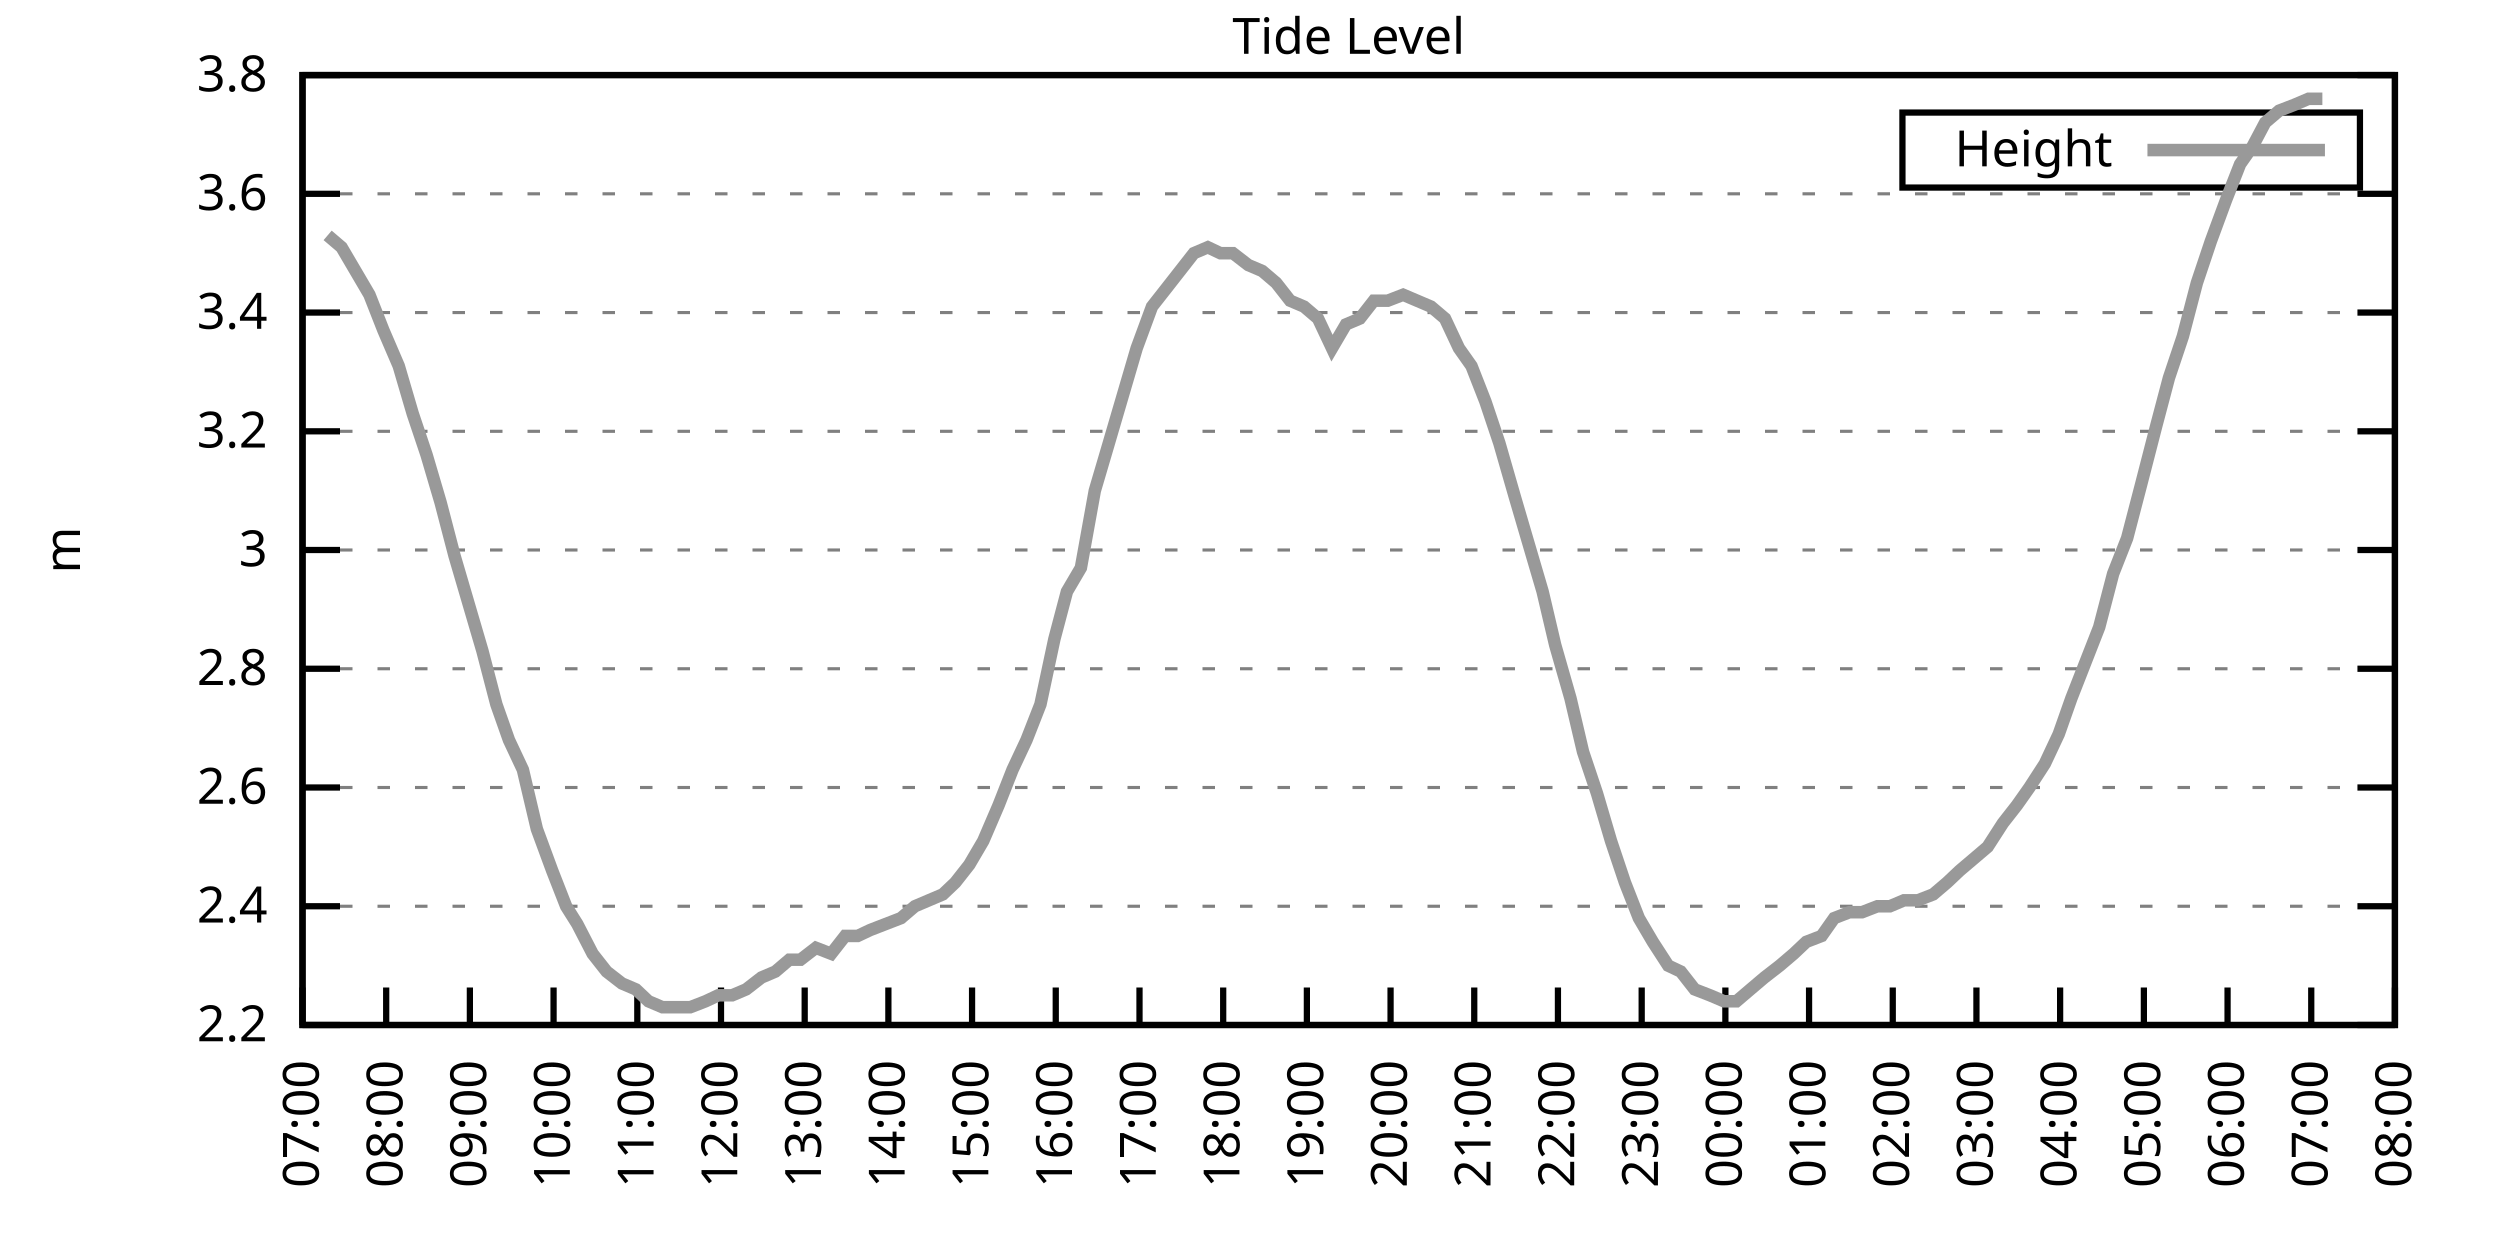
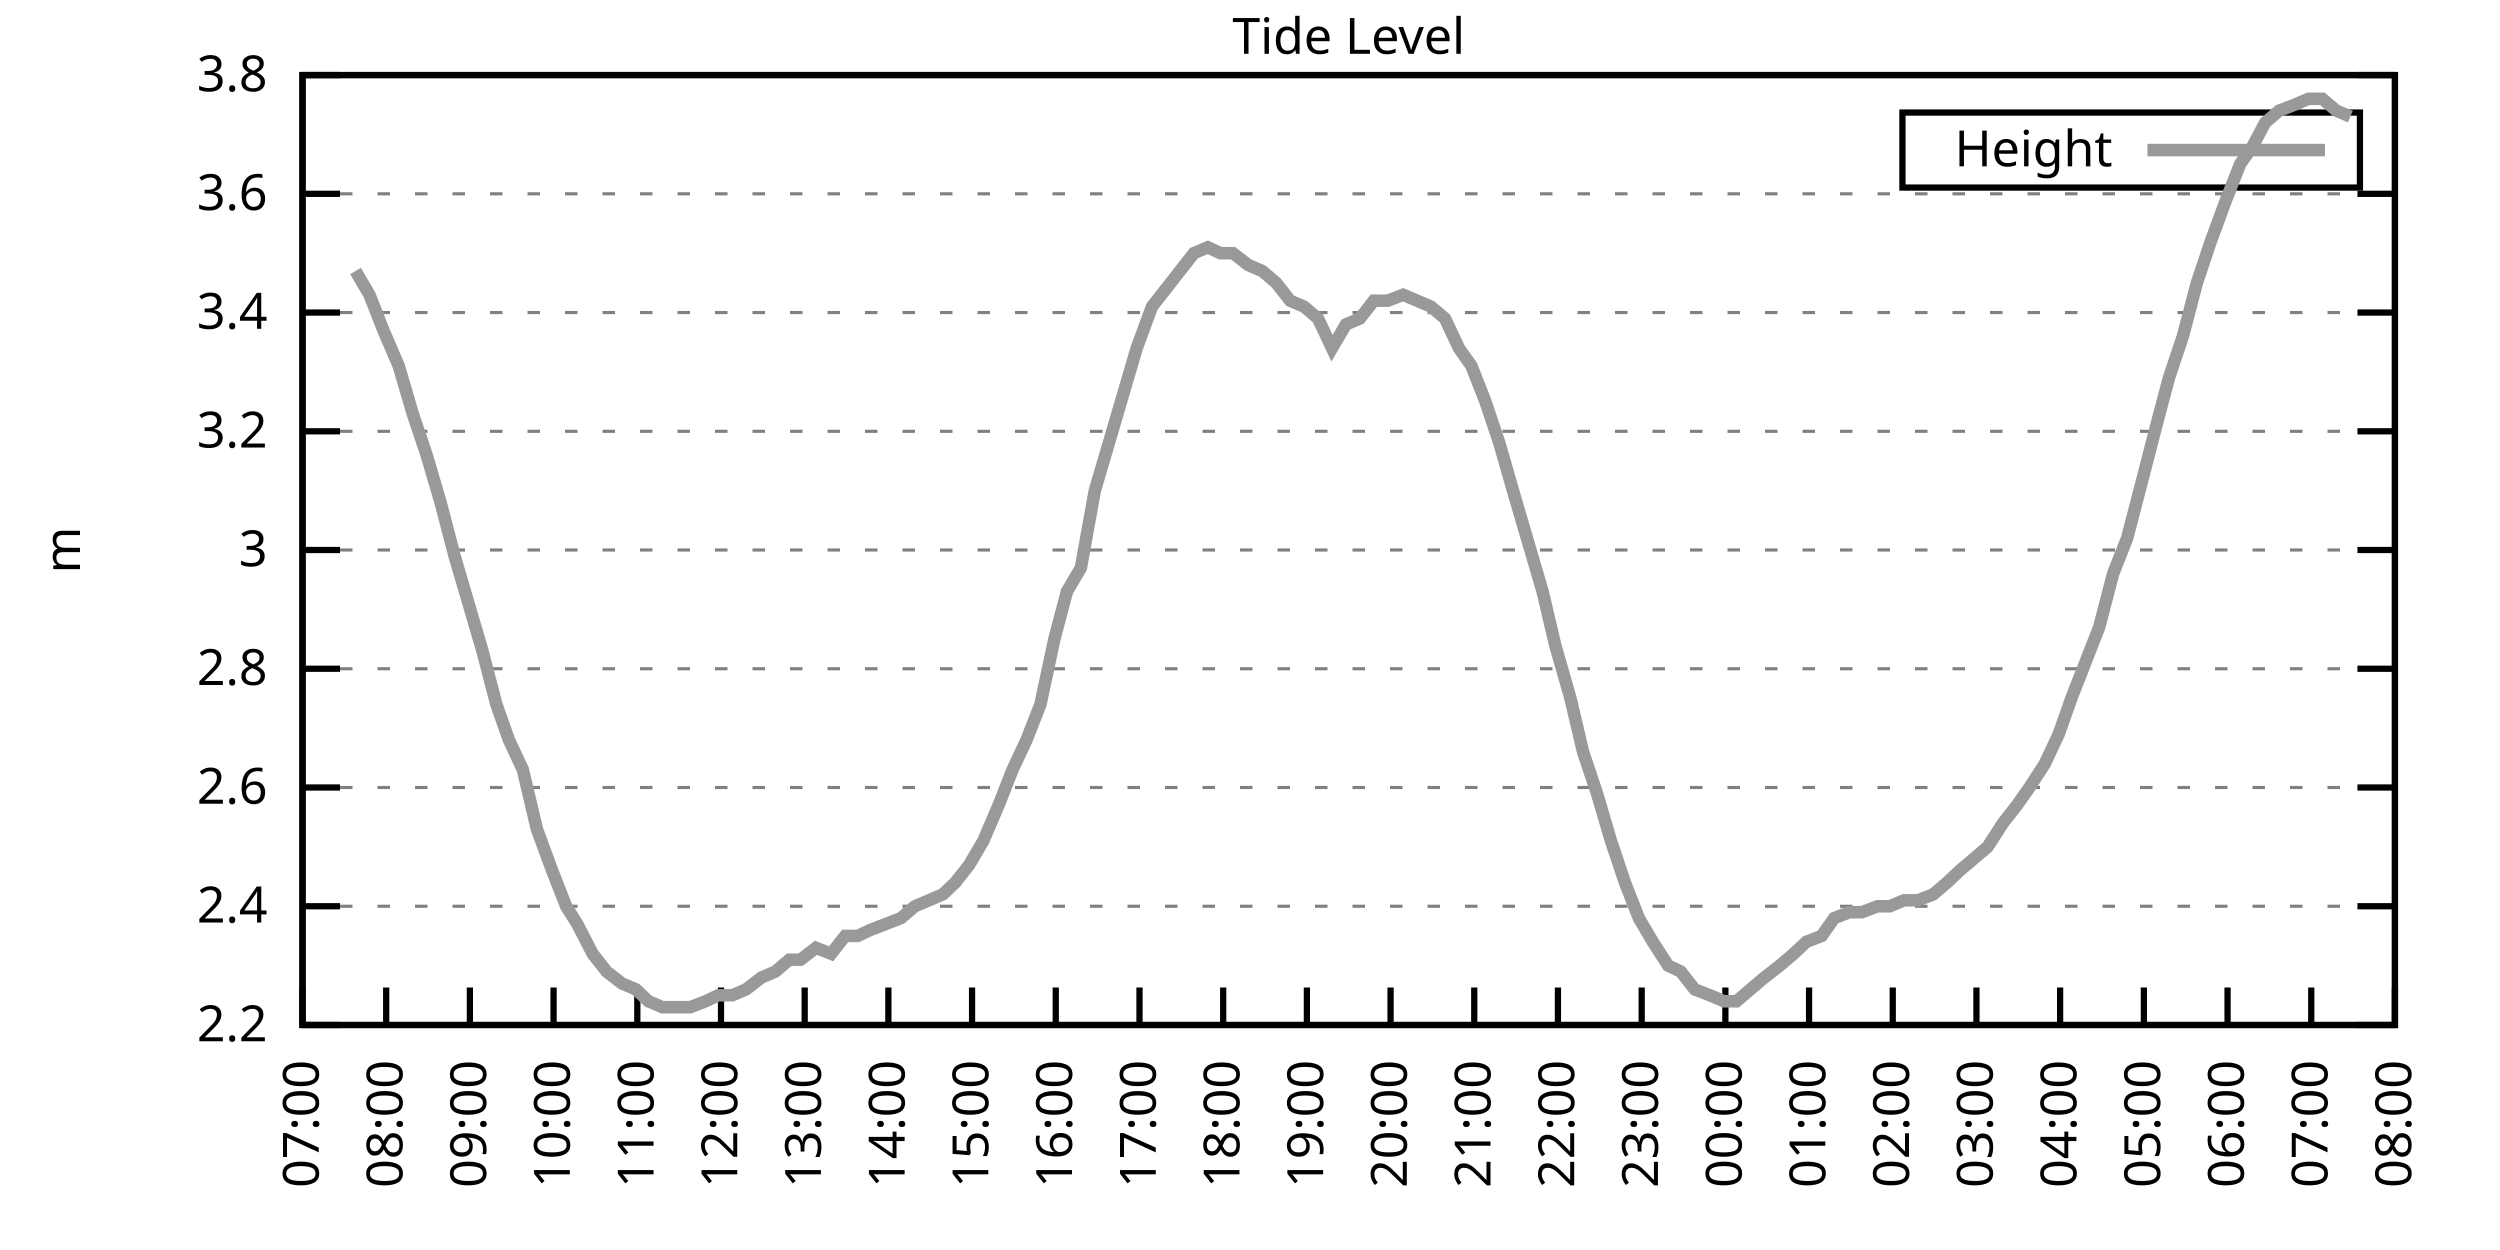
<svg xmlns="http://www.w3.org/2000/svg" xmlns:xlink="http://www.w3.org/1999/xlink" width="400" height="200" viewBox="0 0 400 200">
  <g id="gnuplot_canvas">
    <rect x="0" y="0" width="400" height="200" fill="none" />
    <defs>
      <circle id="gpDot" r="0.5" stroke-width="0.5" stroke="currentColor" />
      <path id="gpPt0" stroke-width="0.333" stroke="currentColor" d="M-1,0 h2 M0,-1 v2" />
      <path id="gpPt1" stroke-width="0.333" stroke="currentColor" d="M-1,-1 L1,1 M1,-1 L-1,1" />
      <path id="gpPt2" stroke-width="0.333" stroke="currentColor" d="M-1,0 L1,0 M0,-1 L0,1 M-1,-1 L1,1 M-1,1 L1,-1" />
      <rect id="gpPt3" stroke-width="0.333" stroke="currentColor" x="-1" y="-1" width="2" height="2" />
      <rect id="gpPt4" stroke-width="0.333" stroke="currentColor" fill="currentColor" x="-1" y="-1" width="2" height="2" />
      <circle id="gpPt5" stroke-width="0.333" stroke="currentColor" cx="0" cy="0" r="1" />
      <use xlink:href="#gpPt5" id="gpPt6" fill="currentColor" stroke="none" />
      <path id="gpPt7" stroke-width="0.333" stroke="currentColor" d="M0,-1.33 L-1.33,0.67 L1.33,0.67 z" />
      <use xlink:href="#gpPt7" id="gpPt8" fill="currentColor" stroke="none" />
      <use xlink:href="#gpPt7" id="gpPt9" stroke="currentColor" transform="rotate(180)" />
      <use xlink:href="#gpPt9" id="gpPt10" fill="currentColor" stroke="none" />
      <use xlink:href="#gpPt3" id="gpPt11" stroke="currentColor" transform="rotate(45)" />
      <use xlink:href="#gpPt11" id="gpPt12" fill="currentColor" stroke="none" />
      <path id="gpPt13" stroke-width="0.333" stroke="currentColor" d="M0,1.330 L1.265,0.411 L0.782,-1.067 L-0.782,-1.076 L-1.265,0.411 z" />
      <use xlink:href="#gpPt13" id="gpPt14" fill="currentColor" stroke="none" />
      <filter id="textbox" filterUnits="objectBoundingBox" x="0" y="0" height="1" width="1">
        <feFlood flood-color="white" flood-opacity="1" result="bgnd" />
        <feComposite in="SourceGraphic" in2="bgnd" operator="atop" />
      </filter>
      <filter id="greybox" filterUnits="objectBoundingBox" x="0" y="0" height="1" width="1">
        <feFlood flood-color="lightgrey" flood-opacity="1" result="grey" />
        <feComposite in="SourceGraphic" in2="grey" operator="atop" />
      </filter>
    </defs>
    <g fill="none" color="white" stroke="currentColor" stroke-width="1.00" stroke-linecap="butt" stroke-linejoin="miter">
</g>
    <g fill="none" color="black" stroke="currentColor" stroke-width="1.00" stroke-linecap="butt" stroke-linejoin="miter">
      <g stroke="none" shape-rendering="crispEdges">
        <polygon fill="rgb(255, 255, 255)" points="48.40,164.00 383.18,164.00 383.18,12.02 48.40,12.02 " />
      </g>
    </g>
    <g fill="none" color="black" stroke="currentColor" stroke-width="1.00" stroke-linecap="butt" stroke-linejoin="miter">
</g>
    <g fill="none" color="black" stroke="black" stroke-width="0.50" stroke-linecap="butt" stroke-linejoin="miter">
</g>
    <g fill="none" color="gray" stroke="currentColor" stroke-width="0.50" stroke-linecap="butt" stroke-linejoin="miter">
      <path stroke="gray" stroke-dasharray="2,4" class="gridline" d="M48.40,164.00 L383.19,164.00  " />
    </g>
    <g fill="none" color="gray" stroke="gray" stroke-width="1.00" stroke-linecap="butt" stroke-linejoin="miter">
</g>
    <g fill="none" color="black" stroke="currentColor" stroke-width="1.00" stroke-linecap="butt" stroke-linejoin="miter">
      <path stroke="black" d="M48.40,164.00 L54.40,164.00 M383.19,164.00 L377.19,164.00  " />
      <g transform="translate(42.80,166.60)" stroke="none" fill="black" font-family="Sans" font-size="8.00" text-anchor="end">
        <text>
          <tspan font-family="Sans"> 2.2</tspan>
        </text>
      </g>
    </g>
    <g fill="none" color="black" stroke="currentColor" stroke-width="1.00" stroke-linecap="butt" stroke-linejoin="miter">
</g>
    <g fill="none" color="black" stroke="black" stroke-width="0.50" stroke-linecap="butt" stroke-linejoin="miter">
</g>
    <g fill="none" color="gray" stroke="currentColor" stroke-width="0.50" stroke-linecap="butt" stroke-linejoin="miter">
      <path stroke="gray" stroke-dasharray="2,4" class="gridline" d="M48.40,145.00 L383.19,145.00  " />
    </g>
    <g fill="none" color="gray" stroke="gray" stroke-width="1.00" stroke-linecap="butt" stroke-linejoin="miter">
</g>
    <g fill="none" color="black" stroke="currentColor" stroke-width="1.00" stroke-linecap="butt" stroke-linejoin="miter">
      <path stroke="black" d="M48.40,145.00 L54.40,145.00 M383.19,145.00 L377.19,145.00  " />
      <g transform="translate(42.80,147.60)" stroke="none" fill="black" font-family="Sans" font-size="8.00" text-anchor="end">
        <text>
          <tspan font-family="Sans"> 2.4</tspan>
        </text>
      </g>
    </g>
    <g fill="none" color="black" stroke="currentColor" stroke-width="1.00" stroke-linecap="butt" stroke-linejoin="miter">
</g>
    <g fill="none" color="black" stroke="black" stroke-width="0.50" stroke-linecap="butt" stroke-linejoin="miter">
</g>
    <g fill="none" color="gray" stroke="currentColor" stroke-width="0.50" stroke-linecap="butt" stroke-linejoin="miter">
      <path stroke="gray" stroke-dasharray="2,4" class="gridline" d="M48.40,126.00 L383.19,126.00  " />
    </g>
    <g fill="none" color="gray" stroke="gray" stroke-width="1.00" stroke-linecap="butt" stroke-linejoin="miter">
</g>
    <g fill="none" color="black" stroke="currentColor" stroke-width="1.00" stroke-linecap="butt" stroke-linejoin="miter">
      <path stroke="black" d="M48.40,126.00 L54.40,126.00 M383.19,126.00 L377.19,126.00  " />
      <g transform="translate(42.80,128.60)" stroke="none" fill="black" font-family="Sans" font-size="8.00" text-anchor="end">
        <text>
          <tspan font-family="Sans"> 2.6</tspan>
        </text>
      </g>
    </g>
    <g fill="none" color="black" stroke="currentColor" stroke-width="1.00" stroke-linecap="butt" stroke-linejoin="miter">
</g>
    <g fill="none" color="black" stroke="black" stroke-width="0.50" stroke-linecap="butt" stroke-linejoin="miter">
</g>
    <g fill="none" color="gray" stroke="currentColor" stroke-width="0.50" stroke-linecap="butt" stroke-linejoin="miter">
      <path stroke="gray" stroke-dasharray="2,4" class="gridline" d="M48.40,107.00 L383.19,107.00  " />
    </g>
    <g fill="none" color="gray" stroke="gray" stroke-width="1.00" stroke-linecap="butt" stroke-linejoin="miter">
</g>
    <g fill="none" color="black" stroke="currentColor" stroke-width="1.00" stroke-linecap="butt" stroke-linejoin="miter">
      <path stroke="black" d="M48.40,107.00 L54.40,107.00 M383.19,107.00 L377.19,107.00  " />
      <g transform="translate(42.80,109.60)" stroke="none" fill="black" font-family="Sans" font-size="8.00" text-anchor="end">
        <text>
          <tspan font-family="Sans"> 2.8</tspan>
        </text>
      </g>
    </g>
    <g fill="none" color="black" stroke="currentColor" stroke-width="1.00" stroke-linecap="butt" stroke-linejoin="miter">
</g>
    <g fill="none" color="black" stroke="black" stroke-width="0.50" stroke-linecap="butt" stroke-linejoin="miter">
</g>
    <g fill="none" color="gray" stroke="currentColor" stroke-width="0.50" stroke-linecap="butt" stroke-linejoin="miter">
      <path stroke="gray" stroke-dasharray="2,4" class="gridline" d="M48.40,88.00 L383.19,88.00  " />
    </g>
    <g fill="none" color="gray" stroke="gray" stroke-width="1.00" stroke-linecap="butt" stroke-linejoin="miter">
</g>
    <g fill="none" color="black" stroke="currentColor" stroke-width="1.00" stroke-linecap="butt" stroke-linejoin="miter">
      <path stroke="black" d="M48.40,88.00 L54.40,88.00 M383.19,88.00 L377.19,88.00  " />
      <g transform="translate(42.80,90.60)" stroke="none" fill="black" font-family="Sans" font-size="8.00" text-anchor="end">
        <text>
          <tspan font-family="Sans"> 3</tspan>
        </text>
      </g>
    </g>
    <g fill="none" color="black" stroke="currentColor" stroke-width="1.00" stroke-linecap="butt" stroke-linejoin="miter">
</g>
    <g fill="none" color="black" stroke="black" stroke-width="0.50" stroke-linecap="butt" stroke-linejoin="miter">
</g>
    <g fill="none" color="gray" stroke="currentColor" stroke-width="0.50" stroke-linecap="butt" stroke-linejoin="miter">
      <path stroke="gray" stroke-dasharray="2,4" class="gridline" d="M48.40,69.01 L383.19,69.01  " />
    </g>
    <g fill="none" color="gray" stroke="gray" stroke-width="1.00" stroke-linecap="butt" stroke-linejoin="miter">
</g>
    <g fill="none" color="black" stroke="currentColor" stroke-width="1.00" stroke-linecap="butt" stroke-linejoin="miter">
      <path stroke="black" d="M48.40,69.01 L54.40,69.01 M383.19,69.01 L377.19,69.01  " />
      <g transform="translate(42.80,71.61)" stroke="none" fill="black" font-family="Sans" font-size="8.00" text-anchor="end">
        <text>
          <tspan font-family="Sans"> 3.2</tspan>
        </text>
      </g>
    </g>
    <g fill="none" color="black" stroke="currentColor" stroke-width="1.00" stroke-linecap="butt" stroke-linejoin="miter">
</g>
    <g fill="none" color="black" stroke="black" stroke-width="0.50" stroke-linecap="butt" stroke-linejoin="miter">
</g>
    <g fill="none" color="gray" stroke="currentColor" stroke-width="0.50" stroke-linecap="butt" stroke-linejoin="miter">
      <path stroke="gray" stroke-dasharray="2,4" class="gridline" d="M48.40,50.01 L383.19,50.01  " />
    </g>
    <g fill="none" color="gray" stroke="gray" stroke-width="1.00" stroke-linecap="butt" stroke-linejoin="miter">
</g>
    <g fill="none" color="black" stroke="currentColor" stroke-width="1.00" stroke-linecap="butt" stroke-linejoin="miter">
      <path stroke="black" d="M48.40,50.01 L54.40,50.01 M383.19,50.01 L377.19,50.01  " />
      <g transform="translate(42.80,52.61)" stroke="none" fill="black" font-family="Sans" font-size="8.00" text-anchor="end">
        <text>
          <tspan font-family="Sans"> 3.4</tspan>
        </text>
      </g>
    </g>
    <g fill="none" color="black" stroke="currentColor" stroke-width="1.00" stroke-linecap="butt" stroke-linejoin="miter">
</g>
    <g fill="none" color="black" stroke="black" stroke-width="0.50" stroke-linecap="butt" stroke-linejoin="miter">
</g>
    <g fill="none" color="gray" stroke="currentColor" stroke-width="0.50" stroke-linecap="butt" stroke-linejoin="miter">
      <path stroke="gray" stroke-dasharray="2,4" class="gridline" d="M48.40,31.01 L383.19,31.01  " />
    </g>
    <g fill="none" color="gray" stroke="gray" stroke-width="1.00" stroke-linecap="butt" stroke-linejoin="miter">
</g>
    <g fill="none" color="black" stroke="currentColor" stroke-width="1.00" stroke-linecap="butt" stroke-linejoin="miter">
      <path stroke="black" d="M48.40,31.01 L54.40,31.01 M383.19,31.01 L377.19,31.01  " />
      <g transform="translate(42.80,33.61)" stroke="none" fill="black" font-family="Sans" font-size="8.00" text-anchor="end">
        <text>
          <tspan font-family="Sans"> 3.6</tspan>
        </text>
      </g>
    </g>
    <g fill="none" color="black" stroke="currentColor" stroke-width="1.00" stroke-linecap="butt" stroke-linejoin="miter">
</g>
    <g fill="none" color="black" stroke="black" stroke-width="0.50" stroke-linecap="butt" stroke-linejoin="miter">
</g>
    <g fill="none" color="gray" stroke="currentColor" stroke-width="0.50" stroke-linecap="butt" stroke-linejoin="miter">
      <path stroke="gray" stroke-dasharray="2,4" class="gridline" d="M48.40,12.01 L383.19,12.01  " />
    </g>
    <g fill="none" color="gray" stroke="gray" stroke-width="1.00" stroke-linecap="butt" stroke-linejoin="miter">
</g>
    <g fill="none" color="black" stroke="currentColor" stroke-width="1.00" stroke-linecap="butt" stroke-linejoin="miter">
      <path stroke="black" d="M48.40,12.01 L54.40,12.01 M383.19,12.01 L377.19,12.01  " />
      <g transform="translate(42.80,14.61)" stroke="none" fill="black" font-family="Sans" font-size="8.00" text-anchor="end">
        <text>
          <tspan font-family="Sans"> 3.8</tspan>
        </text>
      </g>
    </g>
    <g fill="none" color="black" stroke="currentColor" stroke-width="1.00" stroke-linecap="butt" stroke-linejoin="miter">
      <path stroke="black" d="M48.40,164.00 L48.40,158.00  " />
      <g transform="translate(51.00,169.60) rotate(270.00)" stroke="none" fill="black" font-family="Sans" font-size="8.00" text-anchor="end">
        <text>
          <tspan font-family="Sans">07:00</tspan>
        </text>
      </g>
    </g>
    <g fill="none" color="black" stroke="currentColor" stroke-width="1.00" stroke-linecap="butt" stroke-linejoin="miter">
      <path stroke="black" d="M61.79,164.00 L61.79,158.00  " />
      <g transform="translate(64.39,169.60) rotate(270.00)" stroke="none" fill="black" font-family="Sans" font-size="8.00" text-anchor="end">
        <text>
          <tspan font-family="Sans">08:00</tspan>
        </text>
      </g>
    </g>
    <g fill="none" color="black" stroke="currentColor" stroke-width="1.00" stroke-linecap="butt" stroke-linejoin="miter">
      <path stroke="black" d="M75.18,164.00 L75.18,158.00  " />
      <g transform="translate(77.78,169.60) rotate(270.00)" stroke="none" fill="black" font-family="Sans" font-size="8.00" text-anchor="end">
        <text>
          <tspan font-family="Sans">09:00</tspan>
        </text>
      </g>
    </g>
    <g fill="none" color="black" stroke="currentColor" stroke-width="1.00" stroke-linecap="butt" stroke-linejoin="miter">
      <path stroke="black" d="M88.57,164.00 L88.57,158.00  " />
      <g transform="translate(91.17,169.60) rotate(270.00)" stroke="none" fill="black" font-family="Sans" font-size="8.00" text-anchor="end">
        <text>
          <tspan font-family="Sans">10:00</tspan>
        </text>
      </g>
    </g>
    <g fill="none" color="black" stroke="currentColor" stroke-width="1.00" stroke-linecap="butt" stroke-linejoin="miter">
      <path stroke="black" d="M101.97,164.00 L101.97,158.00  " />
      <g transform="translate(104.57,169.60) rotate(270.00)" stroke="none" fill="black" font-family="Sans" font-size="8.00" text-anchor="end">
        <text>
          <tspan font-family="Sans">11:00</tspan>
        </text>
      </g>
    </g>
    <g fill="none" color="black" stroke="currentColor" stroke-width="1.00" stroke-linecap="butt" stroke-linejoin="miter">
      <path stroke="black" d="M115.36,164.00 L115.36,158.00  " />
      <g transform="translate(117.96,169.60) rotate(270.00)" stroke="none" fill="black" font-family="Sans" font-size="8.00" text-anchor="end">
        <text>
          <tspan font-family="Sans">12:00</tspan>
        </text>
      </g>
    </g>
    <g fill="none" color="black" stroke="currentColor" stroke-width="1.00" stroke-linecap="butt" stroke-linejoin="miter">
      <path stroke="black" d="M128.75,164.00 L128.75,158.00  " />
      <g transform="translate(131.35,169.60) rotate(270.00)" stroke="none" fill="black" font-family="Sans" font-size="8.00" text-anchor="end">
        <text>
          <tspan font-family="Sans">13:00</tspan>
        </text>
      </g>
    </g>
    <g fill="none" color="black" stroke="currentColor" stroke-width="1.00" stroke-linecap="butt" stroke-linejoin="miter">
      <path stroke="black" d="M142.14,164.00 L142.14,158.00  " />
      <g transform="translate(144.74,169.60) rotate(270.00)" stroke="none" fill="black" font-family="Sans" font-size="8.00" text-anchor="end">
        <text>
          <tspan font-family="Sans">14:00</tspan>
        </text>
      </g>
    </g>
    <g fill="none" color="black" stroke="currentColor" stroke-width="1.00" stroke-linecap="butt" stroke-linejoin="miter">
      <path stroke="black" d="M155.53,164.00 L155.53,158.00  " />
      <g transform="translate(158.13,169.60) rotate(270.00)" stroke="none" fill="black" font-family="Sans" font-size="8.00" text-anchor="end">
        <text>
          <tspan font-family="Sans">15:00</tspan>
        </text>
      </g>
    </g>
    <g fill="none" color="black" stroke="currentColor" stroke-width="1.00" stroke-linecap="butt" stroke-linejoin="miter">
      <path stroke="black" d="M168.92,164.00 L168.92,158.00  " />
      <g transform="translate(171.52,169.60) rotate(270.00)" stroke="none" fill="black" font-family="Sans" font-size="8.00" text-anchor="end">
        <text>
          <tspan font-family="Sans">16:00</tspan>
        </text>
      </g>
    </g>
    <g fill="none" color="black" stroke="currentColor" stroke-width="1.00" stroke-linecap="butt" stroke-linejoin="miter">
      <path stroke="black" d="M182.32,164.00 L182.32,158.00  " />
      <g transform="translate(184.92,169.60) rotate(270.00)" stroke="none" fill="black" font-family="Sans" font-size="8.00" text-anchor="end">
        <text>
          <tspan font-family="Sans">17:00</tspan>
        </text>
      </g>
    </g>
    <g fill="none" color="black" stroke="currentColor" stroke-width="1.00" stroke-linecap="butt" stroke-linejoin="miter">
      <path stroke="black" d="M195.71,164.00 L195.71,158.00  " />
      <g transform="translate(198.31,169.60) rotate(270.00)" stroke="none" fill="black" font-family="Sans" font-size="8.00" text-anchor="end">
        <text>
          <tspan font-family="Sans">18:00</tspan>
        </text>
      </g>
    </g>
    <g fill="none" color="black" stroke="currentColor" stroke-width="1.00" stroke-linecap="butt" stroke-linejoin="miter">
      <path stroke="black" d="M209.10,164.00 L209.10,158.00  " />
      <g transform="translate(211.70,169.60) rotate(270.00)" stroke="none" fill="black" font-family="Sans" font-size="8.00" text-anchor="end">
        <text>
          <tspan font-family="Sans">19:00</tspan>
        </text>
      </g>
    </g>
    <g fill="none" color="black" stroke="currentColor" stroke-width="1.00" stroke-linecap="butt" stroke-linejoin="miter">
      <path stroke="black" d="M222.49,164.00 L222.49,158.00  " />
      <g transform="translate(225.09,169.60) rotate(270.00)" stroke="none" fill="black" font-family="Sans" font-size="8.00" text-anchor="end">
        <text>
          <tspan font-family="Sans">20:00</tspan>
        </text>
      </g>
    </g>
    <g fill="none" color="black" stroke="currentColor" stroke-width="1.00" stroke-linecap="butt" stroke-linejoin="miter">
      <path stroke="black" d="M235.88,164.00 L235.88,158.00  " />
      <g transform="translate(238.48,169.60) rotate(270.00)" stroke="none" fill="black" font-family="Sans" font-size="8.00" text-anchor="end">
        <text>
          <tspan font-family="Sans">21:00</tspan>
        </text>
      </g>
    </g>
    <g fill="none" color="black" stroke="currentColor" stroke-width="1.00" stroke-linecap="butt" stroke-linejoin="miter">
      <path stroke="black" d="M249.27,164.00 L249.27,158.00  " />
      <g transform="translate(251.87,169.60) rotate(270.00)" stroke="none" fill="black" font-family="Sans" font-size="8.00" text-anchor="end">
        <text>
          <tspan font-family="Sans">22:00</tspan>
        </text>
      </g>
    </g>
    <g fill="none" color="black" stroke="currentColor" stroke-width="1.00" stroke-linecap="butt" stroke-linejoin="miter">
      <path stroke="black" d="M262.67,164.00 L262.67,158.00  " />
      <g transform="translate(265.27,169.60) rotate(270.00)" stroke="none" fill="black" font-family="Sans" font-size="8.00" text-anchor="end">
        <text>
          <tspan font-family="Sans">23:00</tspan>
        </text>
      </g>
    </g>
    <g fill="none" color="black" stroke="currentColor" stroke-width="1.00" stroke-linecap="butt" stroke-linejoin="miter">
      <path stroke="black" d="M276.06,164.00 L276.06,158.00  " />
      <g transform="translate(278.66,169.60) rotate(270.00)" stroke="none" fill="black" font-family="Sans" font-size="8.00" text-anchor="end">
        <text>
          <tspan font-family="Sans">00:00</tspan>
        </text>
      </g>
    </g>
    <g fill="none" color="black" stroke="currentColor" stroke-width="1.00" stroke-linecap="butt" stroke-linejoin="miter">
      <path stroke="black" d="M289.45,164.00 L289.45,158.00  " />
      <g transform="translate(292.05,169.60) rotate(270.00)" stroke="none" fill="black" font-family="Sans" font-size="8.00" text-anchor="end">
        <text>
          <tspan font-family="Sans">01:00</tspan>
        </text>
      </g>
    </g>
    <g fill="none" color="black" stroke="currentColor" stroke-width="1.00" stroke-linecap="butt" stroke-linejoin="miter">
      <path stroke="black" d="M302.84,164.00 L302.84,158.00  " />
      <g transform="translate(305.44,169.60) rotate(270.00)" stroke="none" fill="black" font-family="Sans" font-size="8.00" text-anchor="end">
        <text>
          <tspan font-family="Sans">02:00</tspan>
        </text>
      </g>
    </g>
    <g fill="none" color="black" stroke="currentColor" stroke-width="1.00" stroke-linecap="butt" stroke-linejoin="miter">
      <path stroke="black" d="M316.23,164.00 L316.23,158.00  " />
      <g transform="translate(318.83,169.60) rotate(270.00)" stroke="none" fill="black" font-family="Sans" font-size="8.00" text-anchor="end">
        <text>
          <tspan font-family="Sans">03:00</tspan>
        </text>
      </g>
    </g>
    <g fill="none" color="black" stroke="currentColor" stroke-width="1.00" stroke-linecap="butt" stroke-linejoin="miter">
      <path stroke="black" d="M329.62,164.00 L329.62,158.00  " />
      <g transform="translate(332.22,169.60) rotate(270.00)" stroke="none" fill="black" font-family="Sans" font-size="8.00" text-anchor="end">
        <text>
          <tspan font-family="Sans">04:00</tspan>
        </text>
      </g>
    </g>
    <g fill="none" color="black" stroke="currentColor" stroke-width="1.00" stroke-linecap="butt" stroke-linejoin="miter">
      <path stroke="black" d="M343.02,164.00 L343.02,158.00  " />
      <g transform="translate(345.62,169.60) rotate(270.00)" stroke="none" fill="black" font-family="Sans" font-size="8.00" text-anchor="end">
        <text>
          <tspan font-family="Sans">05:00</tspan>
        </text>
      </g>
    </g>
    <g fill="none" color="black" stroke="currentColor" stroke-width="1.00" stroke-linecap="butt" stroke-linejoin="miter">
      <path stroke="black" d="M356.41,164.00 L356.41,158.00  " />
      <g transform="translate(359.01,169.60) rotate(270.00)" stroke="none" fill="black" font-family="Sans" font-size="8.00" text-anchor="end">
        <text>
          <tspan font-family="Sans">06:00</tspan>
        </text>
      </g>
    </g>
    <g fill="none" color="black" stroke="currentColor" stroke-width="1.00" stroke-linecap="butt" stroke-linejoin="miter">
      <path stroke="black" d="M369.80,164.00 L369.80,158.00  " />
      <g transform="translate(372.40,169.60) rotate(270.00)" stroke="none" fill="black" font-family="Sans" font-size="8.00" text-anchor="end">
        <text>
          <tspan font-family="Sans">07:00</tspan>
        </text>
      </g>
    </g>
    <g fill="none" color="black" stroke="currentColor" stroke-width="1.00" stroke-linecap="butt" stroke-linejoin="miter">
      <path stroke="black" d="M383.19,164.00 L383.19,158.00  " />
      <g transform="translate(385.79,169.60) rotate(270.00)" stroke="none" fill="black" font-family="Sans" font-size="8.00" text-anchor="end">
        <text>
          <tspan font-family="Sans">08:00</tspan>
        </text>
      </g>
    </g>
    <g fill="none" color="black" stroke="currentColor" stroke-width="1.00" stroke-linecap="butt" stroke-linejoin="miter">
</g>
    <g fill="none" color="black" stroke="currentColor" stroke-width="1.00" stroke-linecap="butt" stroke-linejoin="miter">
      <path stroke="black" d="M48.40,12.01 L48.40,164.00 L383.19,164.00 L383.19,12.01 L48.40,12.01 Z  " />
    </g>
    <g fill="none" color="black" stroke="currentColor" stroke-width="1.00" stroke-linecap="butt" stroke-linejoin="miter">
</g>
    <g fill="none" color="black" stroke="currentColor" stroke-width="1.00" stroke-linecap="butt" stroke-linejoin="miter">
      <path stroke="black" d="M304.39,30.01 L304.39,18.01 L377.59,18.01 L377.59,30.01 L304.39,30.01 Z  " />
    </g>
    <g id="Tide_level_plot_1">
      <g fill="none" color="white" stroke="black" stroke-width="2.00" stroke-linecap="butt" stroke-linejoin="miter">
</g>
      <g fill="none" color="black" stroke="currentColor" stroke-width="2.00" stroke-linecap="butt" stroke-linejoin="miter">
        <g transform="translate(337.99,26.61)" stroke="none" fill="black" font-family="Sans" font-size="8.00" text-anchor="end">
          <text>
            <tspan font-family="Sans">Height</tspan>
          </text>
        </g>
      </g>
      <g fill="none" color="black" stroke="currentColor" stroke-width="2.00" stroke-linecap="butt" stroke-linejoin="miter">
-         <path stroke="rgb(153, 153, 153)" d="M343.59,24.01 L371.99,24.01 M52.42,37.66 L54.65,39.56 L56.88,43.36 L59.11,47.16 L61.35,52.86 L63.80,58.56   L66.03,66.16 L68.26,72.81 L70.50,80.41 L72.73,88.95 L74.96,96.55 L77.19,104.15 L79.42,112.70 L81.43,118.40   L83.66,123.15 L85.90,132.65 L88.35,139.30 L90.58,145.00 L92.37,147.85 L94.82,152.60 L97.06,155.45 L99.51,157.35   L101.74,158.30 L103.75,160.20 L105.98,161.15 L108.44,161.15 L110.45,161.15 L112.90,160.20 L114.91,159.25 L117.14,159.25   L119.38,158.30 L121.83,156.40 L124.06,155.45 L126.29,153.55 L128.08,153.55 L130.54,151.65 L132.99,152.60 L135.22,149.75   L137.23,149.75 L139.24,148.80 L141.69,147.85 L144.15,146.90 L146.38,145.00 L148.61,144.05 L150.85,143.10 L152.85,141.20   L155.09,138.35 L157.32,134.55 L159.77,128.85 L162.01,123.15 L164.24,118.40 L166.47,112.70 L168.70,102.25 L170.71,94.65   L172.94,90.85 L175.17,78.51 L177.41,70.91 L179.64,63.31 L181.87,55.71 L184.32,49.06 L186.56,46.21 L188.79,43.36   L191.02,40.51 L193.25,39.56 L195.26,40.51 L197.27,40.51 L199.73,42.41 L201.96,43.36 L204.19,45.26 L206.42,48.11   L208.65,49.06 L210.88,50.96 L213.12,55.71 L215.35,51.91 L217.58,50.96 L219.81,48.11 L222.04,48.11 L224.50,47.16   L226.73,48.11 L228.96,49.06 L231.20,50.96 L233.43,55.71 L235.44,58.56 L237.67,64.26 L239.90,70.91 L242.36,79.46   L244.59,87.06 L246.82,94.65 L248.83,103.20 L251.28,111.75 L253.29,120.30 L255.52,126.95 L257.76,134.55 L259.99,141.20   L262.22,146.90 L264.45,150.70 L266.91,154.50 L268.92,155.45 L271.15,158.30 L273.60,159.25 L275.83,160.20 L277.84,160.20   L280.07,158.30 L282.31,156.40 L284.76,154.50 L286.99,152.60 L289.00,150.70 L291.46,149.75 L293.47,146.90 L295.92,145.95   L297.93,145.95 L300.39,145.00 L302.39,145.00 L304.63,144.05 L306.86,144.05 L309.31,143.10 L311.54,141.20 L313.55,139.30   L315.79,137.40 L318.02,135.50 L320.47,131.70 L322.70,128.85 L324.71,126.00 L327.17,122.20 L329.40,117.45 L331.41,111.75   L333.64,106.05 L335.87,100.35 L338.10,91.80 L340.34,86.11 L342.57,77.56 L345.02,68.06 L347.03,60.46 L349.26,53.81   L351.50,45.26 L353.73,38.61 L356.18,31.96 L358.42,26.26 L360.42,23.41 L362.43,19.61 L364.66,17.71 L367.12,16.76   L369.35,15.81 L371.58,15.81  " />
+         <path stroke="rgb(153, 153, 153)" d="M343.59,24.01 L371.99,24.01 M56.88,43.36 L59.11,47.16 L61.35,52.86 L63.80,58.56 L66.03,66.16 L68.26,72.81   L70.50,80.41 L72.73,88.95 L74.96,96.55 L77.19,104.15 L79.42,112.70 L81.43,118.40 L83.66,123.15 L85.90,132.65   L88.35,139.30 L90.58,145.00 L92.37,147.85 L94.82,152.60 L97.06,155.45 L99.51,157.35 L101.74,158.30 L103.75,160.20   L105.98,161.15 L108.44,161.15 L110.45,161.15 L112.90,160.20 L114.91,159.25 L117.14,159.25 L119.38,158.30 L121.83,156.40   L124.06,155.45 L126.29,153.55 L128.08,153.55 L130.54,151.65 L132.99,152.60 L135.22,149.75 L137.23,149.75 L139.24,148.80   L141.69,147.85 L144.15,146.90 L146.38,145.00 L148.61,144.05 L150.85,143.10 L152.85,141.20 L155.09,138.35 L157.32,134.55   L159.77,128.85 L162.01,123.15 L164.24,118.40 L166.47,112.70 L168.70,102.25 L170.71,94.65 L172.94,90.85 L175.17,78.51   L177.41,70.91 L179.64,63.31 L181.87,55.71 L184.32,49.06 L186.56,46.21 L188.79,43.36 L191.02,40.51 L193.25,39.56   L195.26,40.51 L197.27,40.51 L199.73,42.41 L201.96,43.36 L204.19,45.26 L206.42,48.11 L208.65,49.06 L210.88,50.96   L213.12,55.71 L215.35,51.91 L217.58,50.96 L219.81,48.11 L222.04,48.11 L224.50,47.16 L226.73,48.11 L228.96,49.06   L231.20,50.96 L233.43,55.71 L235.44,58.56 L237.67,64.26 L239.90,70.91 L242.36,79.46 L244.59,87.06 L246.82,94.65   L248.83,103.20 L251.28,111.75 L253.29,120.30 L255.52,126.95 L257.76,134.55 L259.99,141.20 L262.22,146.90 L264.45,150.70   L266.91,154.50 L268.92,155.45 L271.15,158.30 L273.60,159.25 L275.83,160.20 L277.84,160.20 L280.07,158.30 L282.31,156.40   L284.76,154.50 L286.99,152.60 L289.00,150.70 L291.46,149.75 L293.47,146.90 L295.92,145.95 L297.93,145.95 L300.39,145.00   L302.39,145.00 L304.63,144.05 L306.86,144.05 L309.31,143.10 L311.54,141.20 L313.55,139.30 L315.79,137.40 L318.02,135.50   L320.47,131.70 L322.70,128.85 L324.71,126.00 L327.17,122.20 L329.40,117.45 L331.41,111.75 L333.64,106.05 L335.87,100.35   L338.10,91.80 L340.34,86.11 L342.57,77.56 L345.02,68.06 L347.03,60.46 L349.26,53.81 L351.50,45.26 L353.73,38.61   L356.18,31.96 L358.42,26.26 L360.42,23.41 L362.43,19.61 L364.66,17.71 L367.12,16.76 L369.35,15.81 L371.58,15.81   L373.82,17.71 L376.05,18.66  " />
      </g>
    </g>
    <g fill="none" color="black" stroke="currentColor" stroke-width="2.00" stroke-linecap="butt" stroke-linejoin="miter">
</g>
    <g fill="none" color="black" stroke="black" stroke-width="1.00" stroke-linecap="butt" stroke-linejoin="miter">
</g>
    <g fill="none" color="black" stroke="currentColor" stroke-width="1.00" stroke-linecap="butt" stroke-linejoin="miter">
      <path stroke="black" d="M48.40,12.01 L48.40,164.00 L383.19,164.00 L383.19,12.01 L48.40,12.01 Z  " />
      <g transform="translate(12.80,88.01) rotate(270.00)" stroke="none" fill="black" font-family="Sans" font-size="8.00" text-anchor="middle">
        <text>
          <tspan font-family="Sans">m</tspan>
        </text>
      </g>
    </g>
    <g fill="none" color="black" stroke="currentColor" stroke-width="1.00" stroke-linecap="butt" stroke-linejoin="miter">
</g>
    <g fill="none" color="black" stroke="currentColor" stroke-width="1.00" stroke-linecap="butt" stroke-linejoin="miter">
      <g transform="translate(215.79,8.61)" stroke="none" fill="black" font-family="Sans" font-size="8.00" text-anchor="middle">
        <text>
          <tspan font-family="Sans">Tide Level</tspan>
        </text>
      </g>
    </g>
    <g fill="none" color="black" stroke="currentColor" stroke-width="1.00" stroke-linecap="butt" stroke-linejoin="miter">
</g>
  </g>
</svg>
